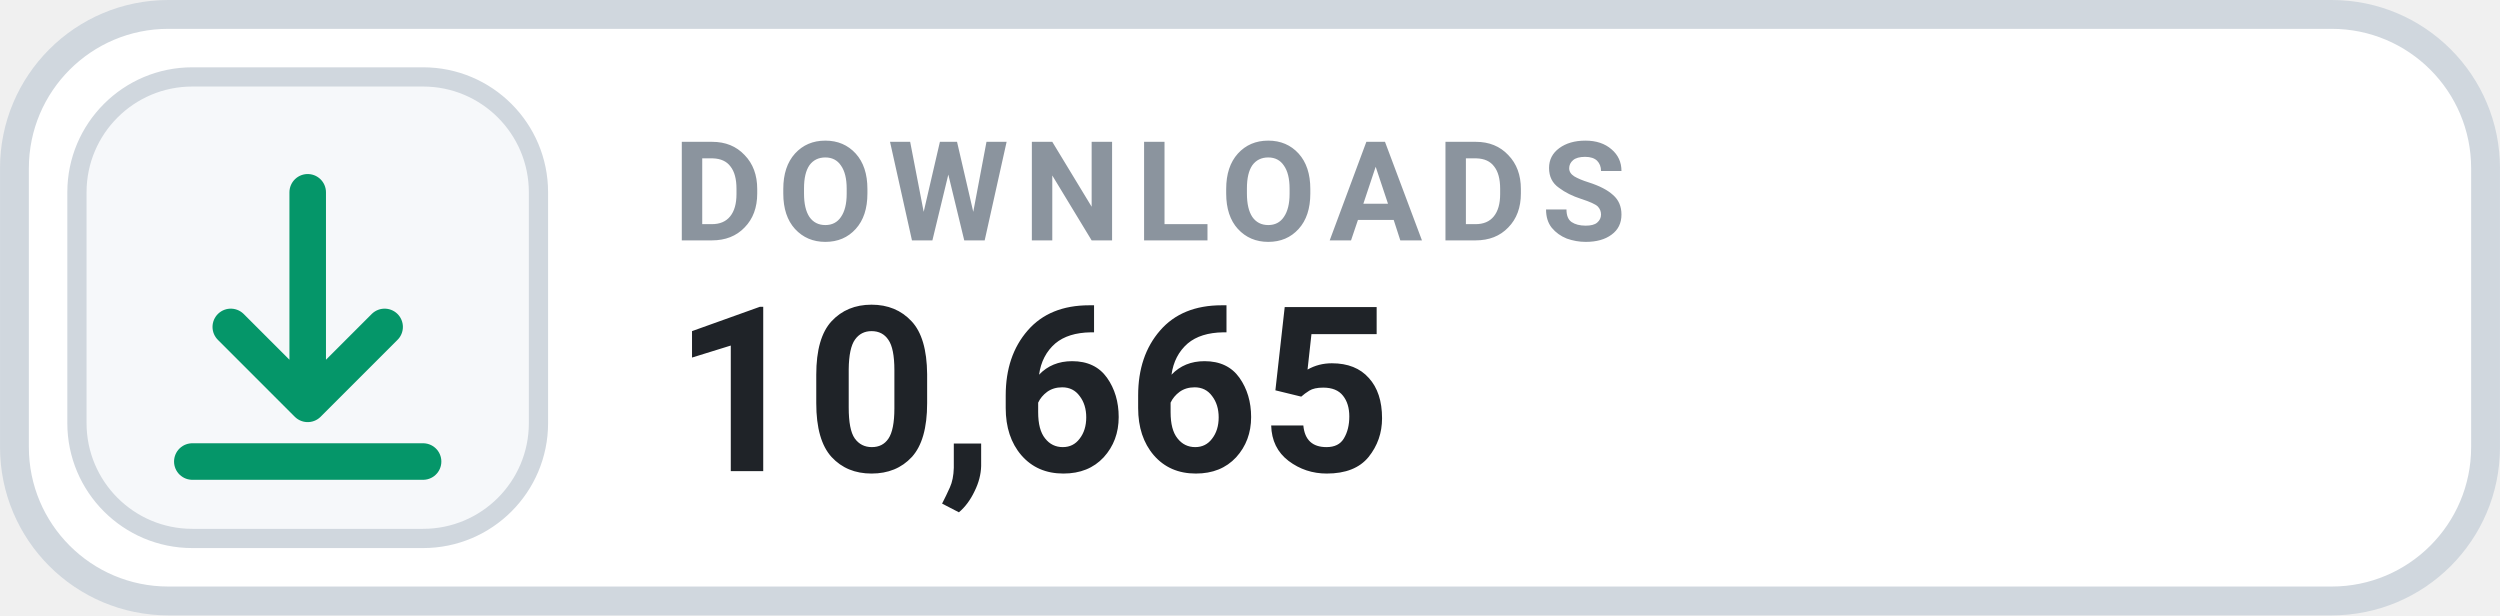
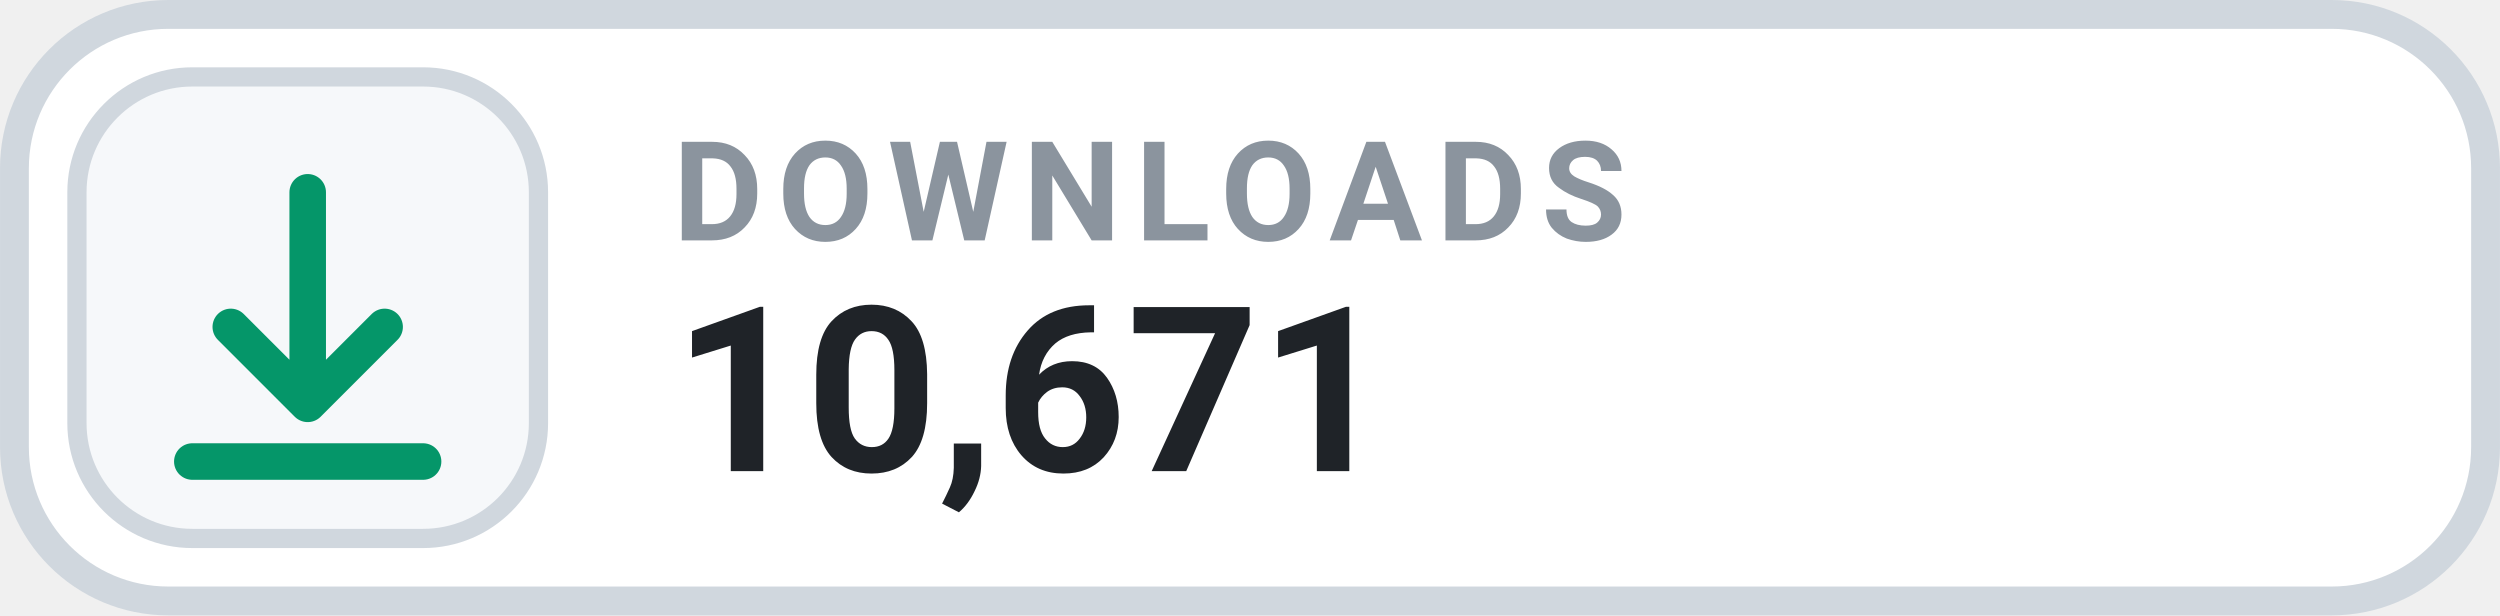
- <svg xmlns="http://www.w3.org/2000/svg" width="126" height="31.015" viewBox="0 0 130 32" role="img" aria-label="DOWNLOADS 10,665">
+ <svg xmlns="http://www.w3.org/2000/svg" width="126" height="31.015" viewBox="0 0 130 32" role="img" aria-label="DOWNLOADS 10,671">
  <rect x=".75" y=".75" width="128.5" height="30.5" rx="8" fill="#FFFFFF" stroke="#D0D7DE" stroke-width="1.5" />
  <rect x="4" y="4" width="24" height="24" rx="6" fill="#F6F8FA" stroke="#D0D7DE" stroke-width="1" />
  <g transform="translate(16 16)" style="color:#059669;">
    <path d="M0 -6 v11 m0 0 l4 -4 m-4 4 l-4 -4 M-6 8 h12" fill="none" stroke="currentColor" stroke-width="1.9" stroke-linecap="round" stroke-linejoin="round" />
  </g>
  <text x="35" y="12.5" fill="#8B949E" font-family="-apple-system,BlinkMacSystemFont,'Segoe UI',Roboto,Helvetica,Arial,sans-serif" font-size="7.2" font-weight="700" letter-spacing=".75">DOWNLOADS</text>
-   <text x="35" y="24.5" fill="#1F2328" font-family="-apple-system,BlinkMacSystemFont,'Segoe UI',Roboto,Helvetica,Arial,sans-serif" font-size="12" font-weight="700">10,665</text>
+   <text x="35" y="24.5" fill="#1F2328" font-family="-apple-system,BlinkMacSystemFont,'Segoe UI',Roboto,Helvetica,Arial,sans-serif" font-size="12" font-weight="700">10,671</text>
</svg>
